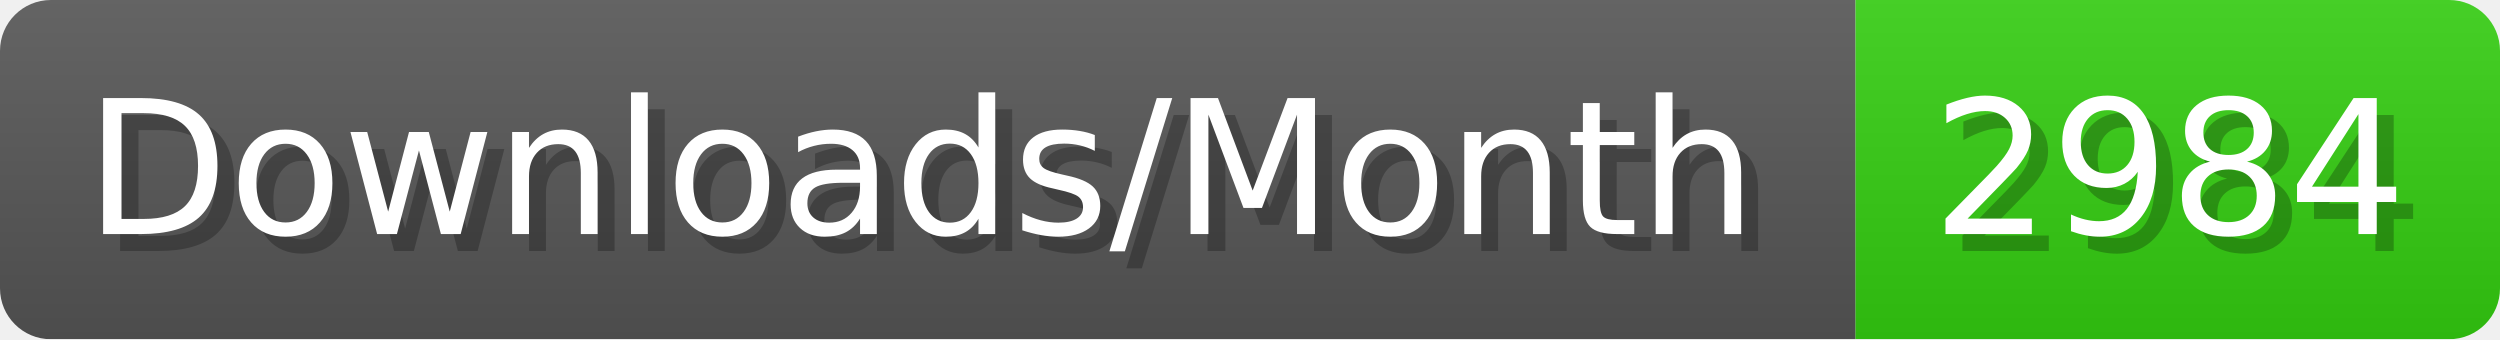
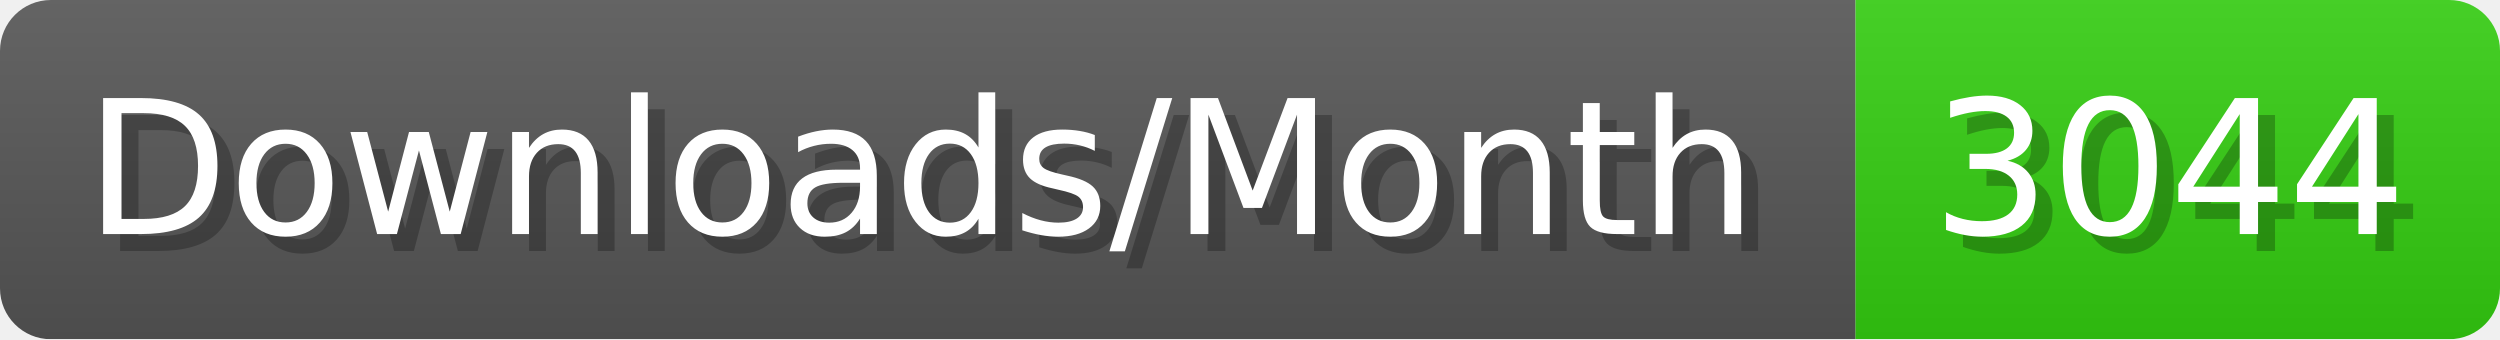
- <svg xmlns="http://www.w3.org/2000/svg" width="147.4" height="20" viewBox="0 0 1474 200" role="img" aria-label="Downloads/Month: 2984">
+ <svg xmlns="http://www.w3.org/2000/svg" width="147.4" height="20" viewBox="0 0 1474 200" role="img" aria-label="Downloads/Month: 3044">
  <linearGradient id="YlXUI" x2="0" y2="100%">
    <stop offset="0" stop-opacity=".1" stop-color="#EEE" />
    <stop offset="1" stop-opacity=".1" />
  </linearGradient>
  <mask id="JHhop">
    <rect width="1474" height="200" rx="30" fill="#FFF" />
  </mask>
  <g mask="url(#JHhop)">
    <rect width="1094" height="200" fill="#555" />
    <rect width="380" height="200" fill="#3C1" x="1094" />
    <rect width="1474" height="200" fill="url(#YlXUI)" />
  </g>
  <g aria-hidden="true" fill="#fff" text-anchor="start" font-family="Verdana,DejaVu Sans,sans-serif" font-size="110">
    <text x="60" y="148" textLength="994" fill="#000" opacity="0.25">Downloads/Month</text>
    <text x="50" y="138" textLength="994">Downloads/Month</text>
-     <text x="1149" y="148" textLength="280" fill="#000" opacity="0.25">2984</text>
-     <text x="1139" y="138" textLength="280">2984</text>
+     <text x="1149" y="148" textLength="280" fill="#000" opacity="0.25">3044</text>
+     <text x="1139" y="138" textLength="280">3044</text>
  </g>
</svg>
